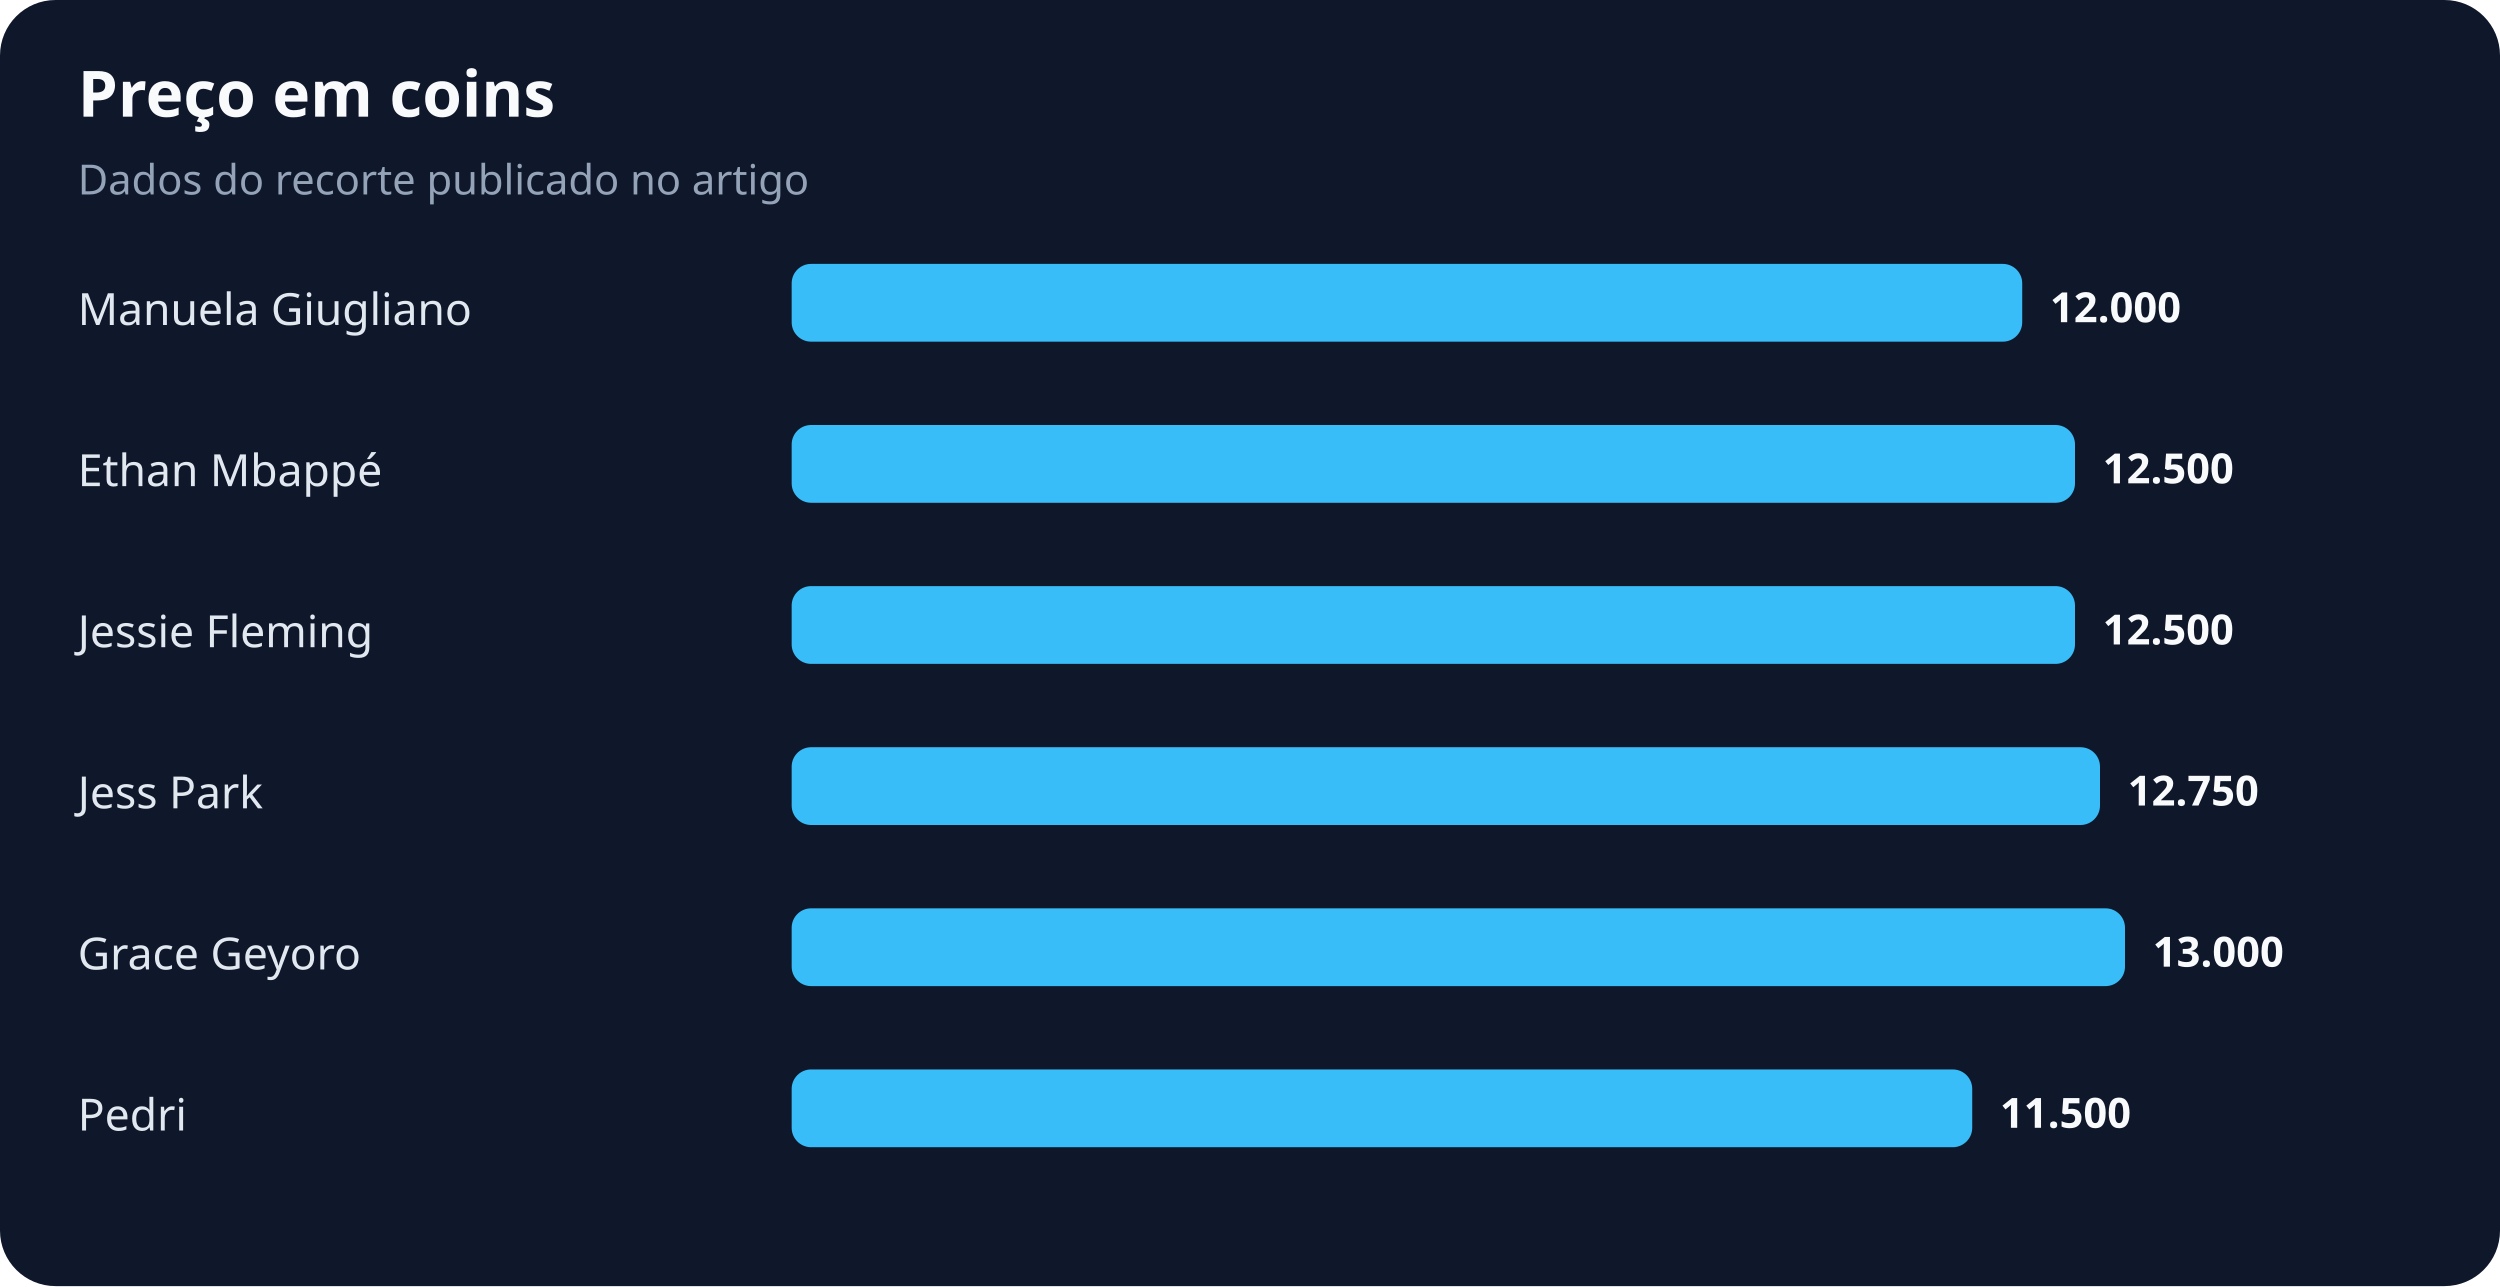
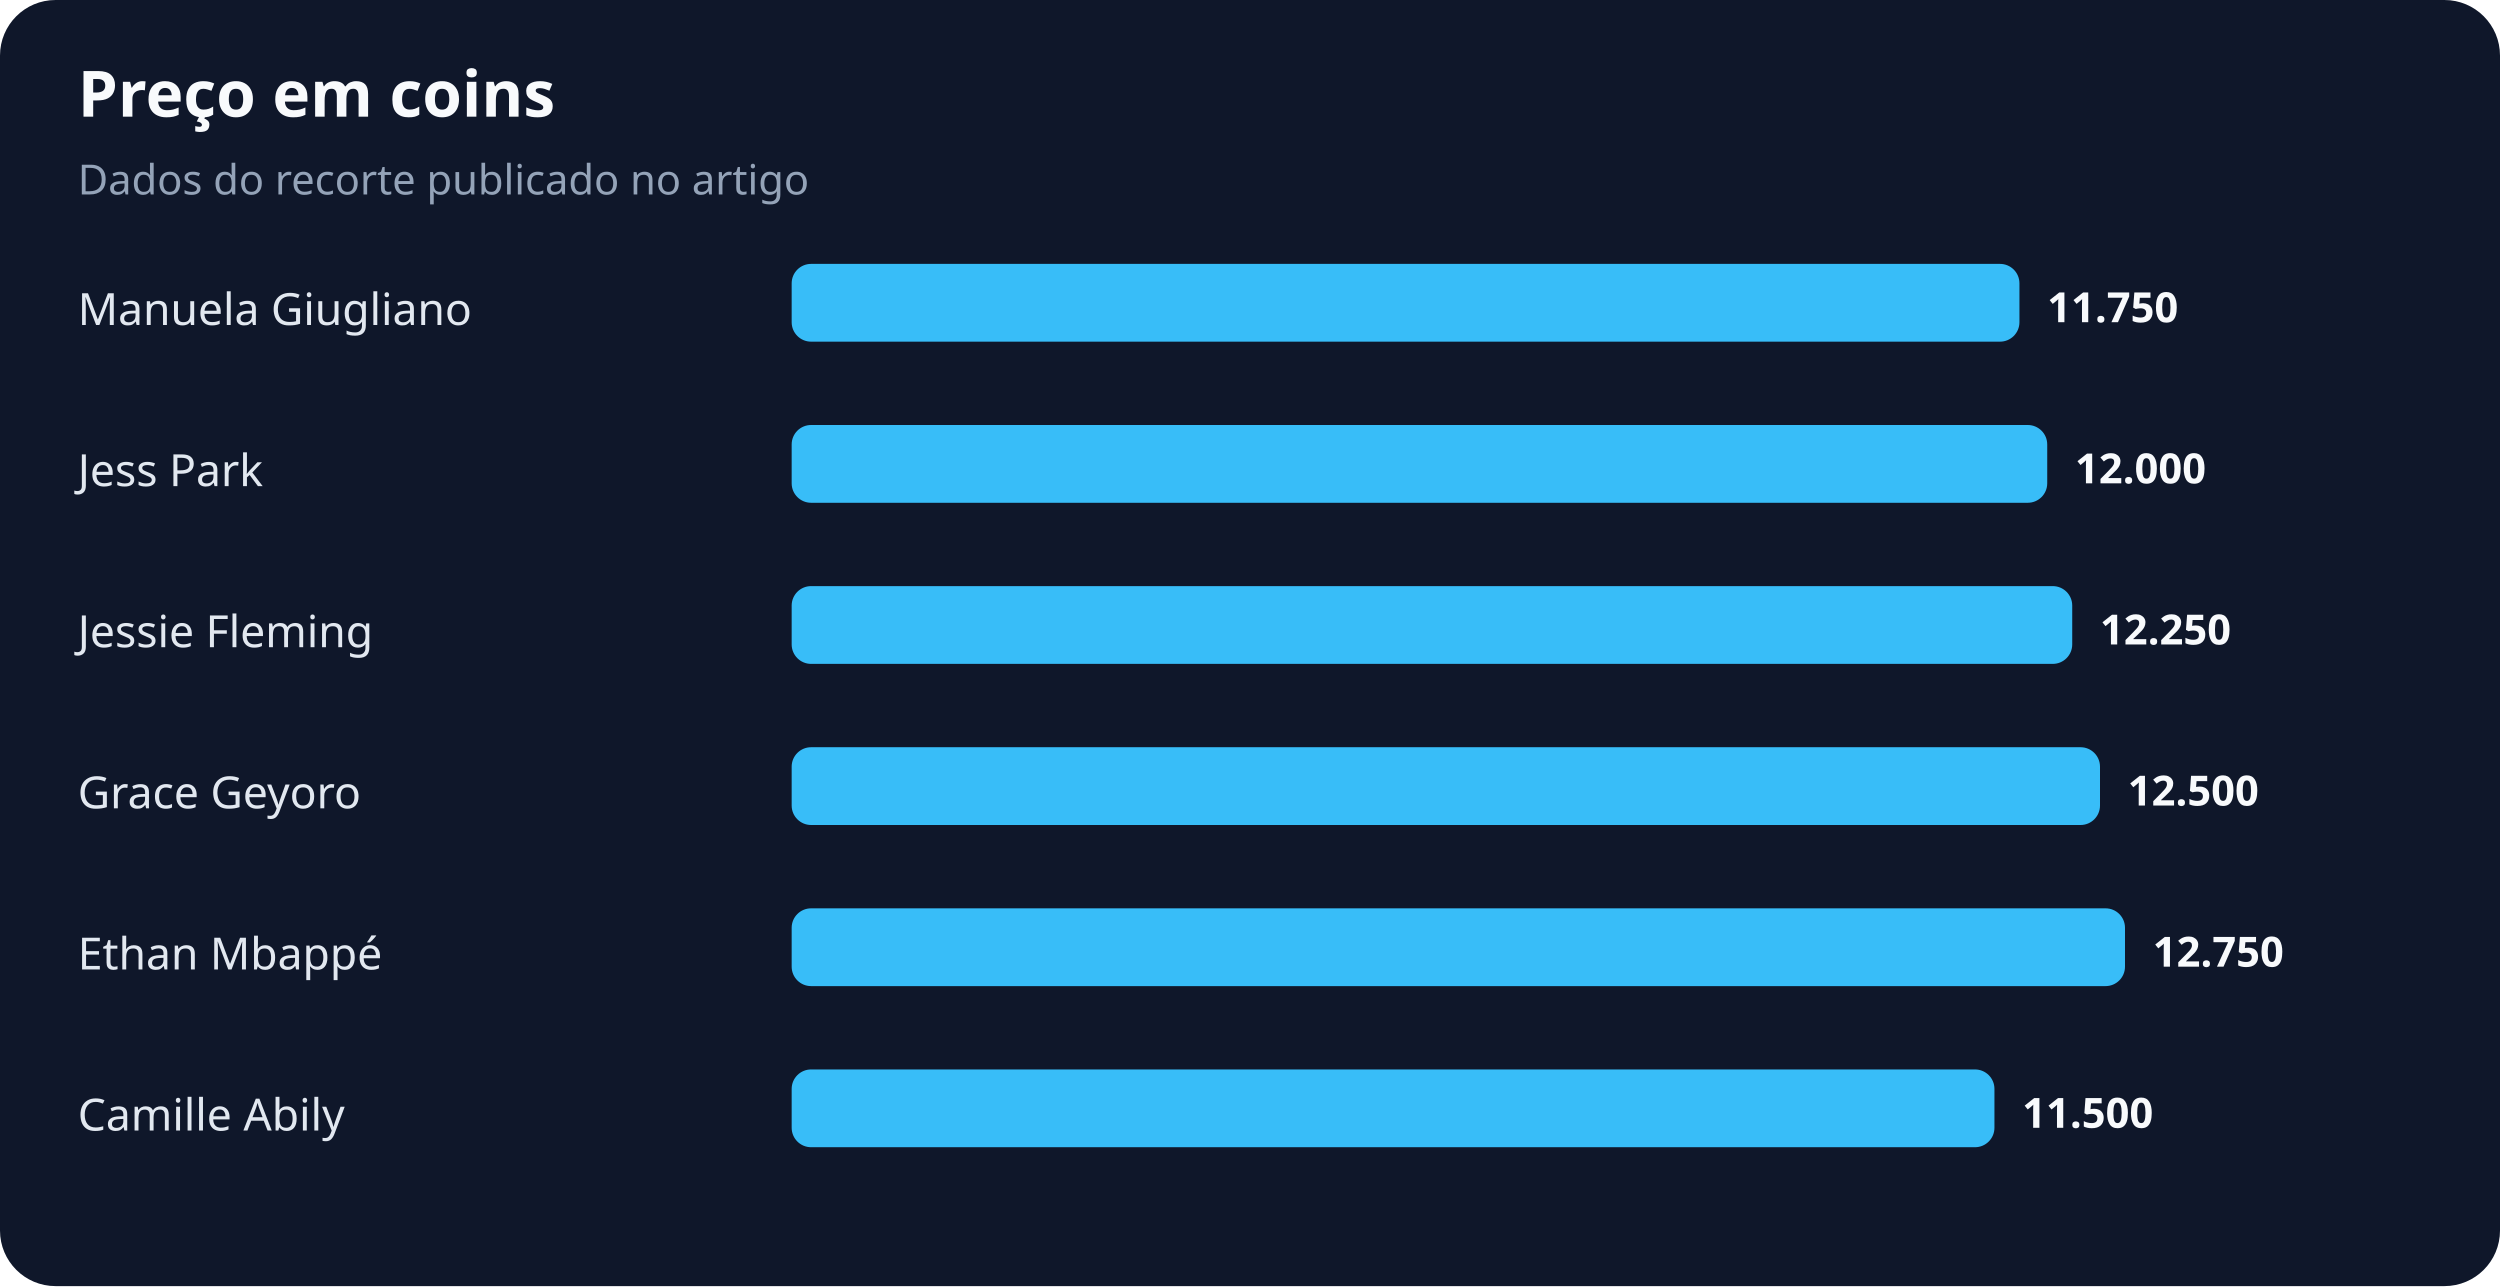
<svg xmlns="http://www.w3.org/2000/svg" width="900" height="463" viewBox="0 0 900 463" role="img" aria-labelledby="title desc">
  <rect width="100%" height="100%" rx="20" fill="#0f172a" />
  <text x="28" y="42" fill="#f8fafc" font-family="system-ui,sans-serif" font-size="23" font-weight="700">Preço em coins</text>
  <text x="28" y="70" fill="#94a3b8" font-family="system-ui,sans-serif" font-size="15">Dados do recorte publicado no artigo</text>
  <text x="28" y="117" fill="#e2e8f0" font-family="system-ui,sans-serif" font-size="16">Manuela Giugliano</text>
-   <rect x="285" y="95" width="443" height="28" rx="7" fill="#38bdf8" />
-   <text x="738" y="116" fill="#f8fafc" font-family="system-ui,sans-serif" font-size="15" font-weight="700">12.000</text>
-   <text x="28" y="175" fill="#e2e8f0" font-family="system-ui,sans-serif" font-size="16">Ethan Mbappé</text>
-   <rect x="285" y="153" width="462" height="28" rx="7" fill="#38bdf8" />
-   <text x="757" y="174" fill="#f8fafc" font-family="system-ui,sans-serif" font-size="15" font-weight="700">12.500</text>
+   <rect x="285" y="95" width="442" height="28" rx="7" fill="#38bdf8" />
+   <text x="737" y="116" fill="#f8fafc" font-family="system-ui,sans-serif" font-size="15" font-weight="700">11.750</text>
+   <text x="28" y="175" fill="#e2e8f0" font-family="system-ui,sans-serif" font-size="16">Jess Park</text>
+   <rect x="285" y="153" width="452" height="28" rx="7" fill="#38bdf8" />
+   <text x="747" y="174" fill="#f8fafc" font-family="system-ui,sans-serif" font-size="15" font-weight="700">12.000</text>
  <text x="28" y="233" fill="#e2e8f0" font-family="system-ui,sans-serif" font-size="16">Jessie Fleming</text>
-   <rect x="285" y="211" width="462" height="28" rx="7" fill="#38bdf8" />
-   <text x="757" y="232" fill="#f8fafc" font-family="system-ui,sans-serif" font-size="15" font-weight="700">12.500</text>
-   <text x="28" y="291" fill="#e2e8f0" font-family="system-ui,sans-serif" font-size="16">Jess Park</text>
+   <rect x="285" y="211" width="461" height="28" rx="7" fill="#38bdf8" />
+   <text x="756" y="232" fill="#f8fafc" font-family="system-ui,sans-serif" font-size="15" font-weight="700">12.250</text>
+   <text x="28" y="291" fill="#e2e8f0" font-family="system-ui,sans-serif" font-size="16">Grace Geyoro</text>
  <rect x="285" y="269" width="471" height="28" rx="7" fill="#38bdf8" />
-   <text x="766" y="290" fill="#f8fafc" font-family="system-ui,sans-serif" font-size="15" font-weight="700">12.750</text>
-   <text x="28" y="349" fill="#e2e8f0" font-family="system-ui,sans-serif" font-size="16">Grace Geyoro</text>
+   <text x="766" y="290" fill="#f8fafc" font-family="system-ui,sans-serif" font-size="15" font-weight="700">12.500</text>
+   <text x="28" y="349" fill="#e2e8f0" font-family="system-ui,sans-serif" font-size="16">Ethan Mbappé</text>
  <rect x="285" y="327" width="480" height="28" rx="7" fill="#38bdf8" />
-   <text x="775" y="348" fill="#f8fafc" font-family="system-ui,sans-serif" font-size="15" font-weight="700">13.000</text>
-   <text x="28" y="407" fill="#e2e8f0" font-family="system-ui,sans-serif" font-size="16">Pedri</text>
-   <rect x="285" y="385" width="425" height="28" rx="7" fill="#38bdf8" />
-   <text x="720" y="406" fill="#f8fafc" font-family="system-ui,sans-serif" font-size="15" font-weight="700">11.500</text>
+   <text x="775" y="348" fill="#f8fafc" font-family="system-ui,sans-serif" font-size="15" font-weight="700">12.750</text>
+   <text x="28" y="407" fill="#e2e8f0" font-family="system-ui,sans-serif" font-size="16">Camille Abily</text>
+   <rect x="285" y="385" width="433" height="28" rx="7" fill="#38bdf8" />
+   <text x="728" y="406" fill="#f8fafc" font-family="system-ui,sans-serif" font-size="15" font-weight="700">11.500</text>
</svg>
